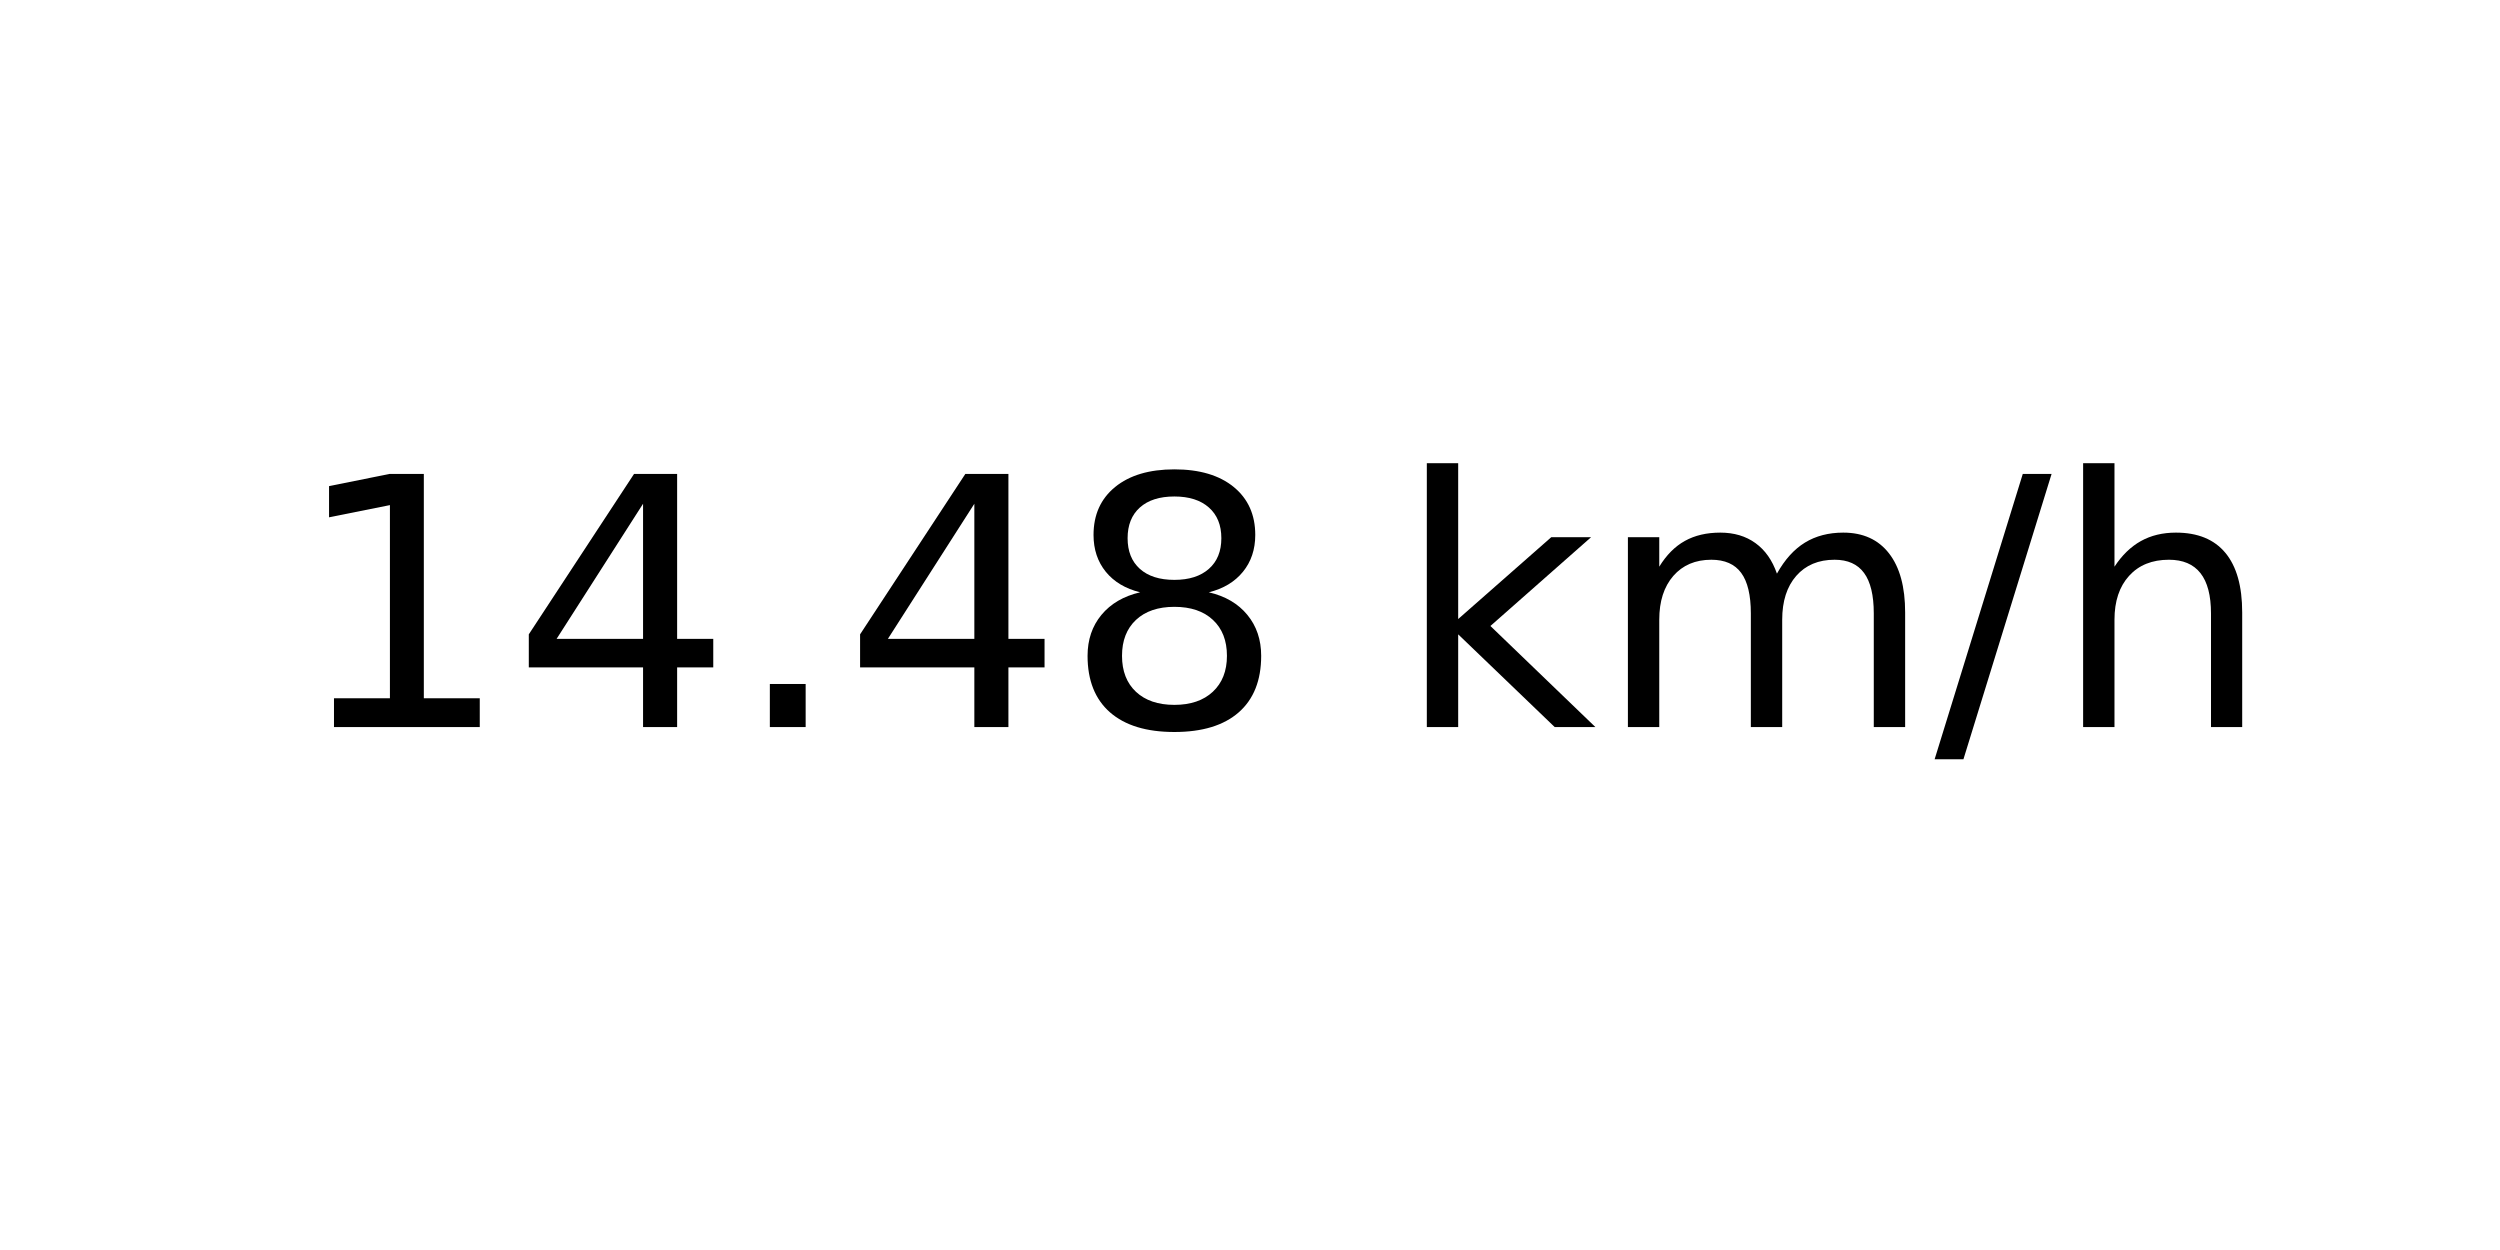
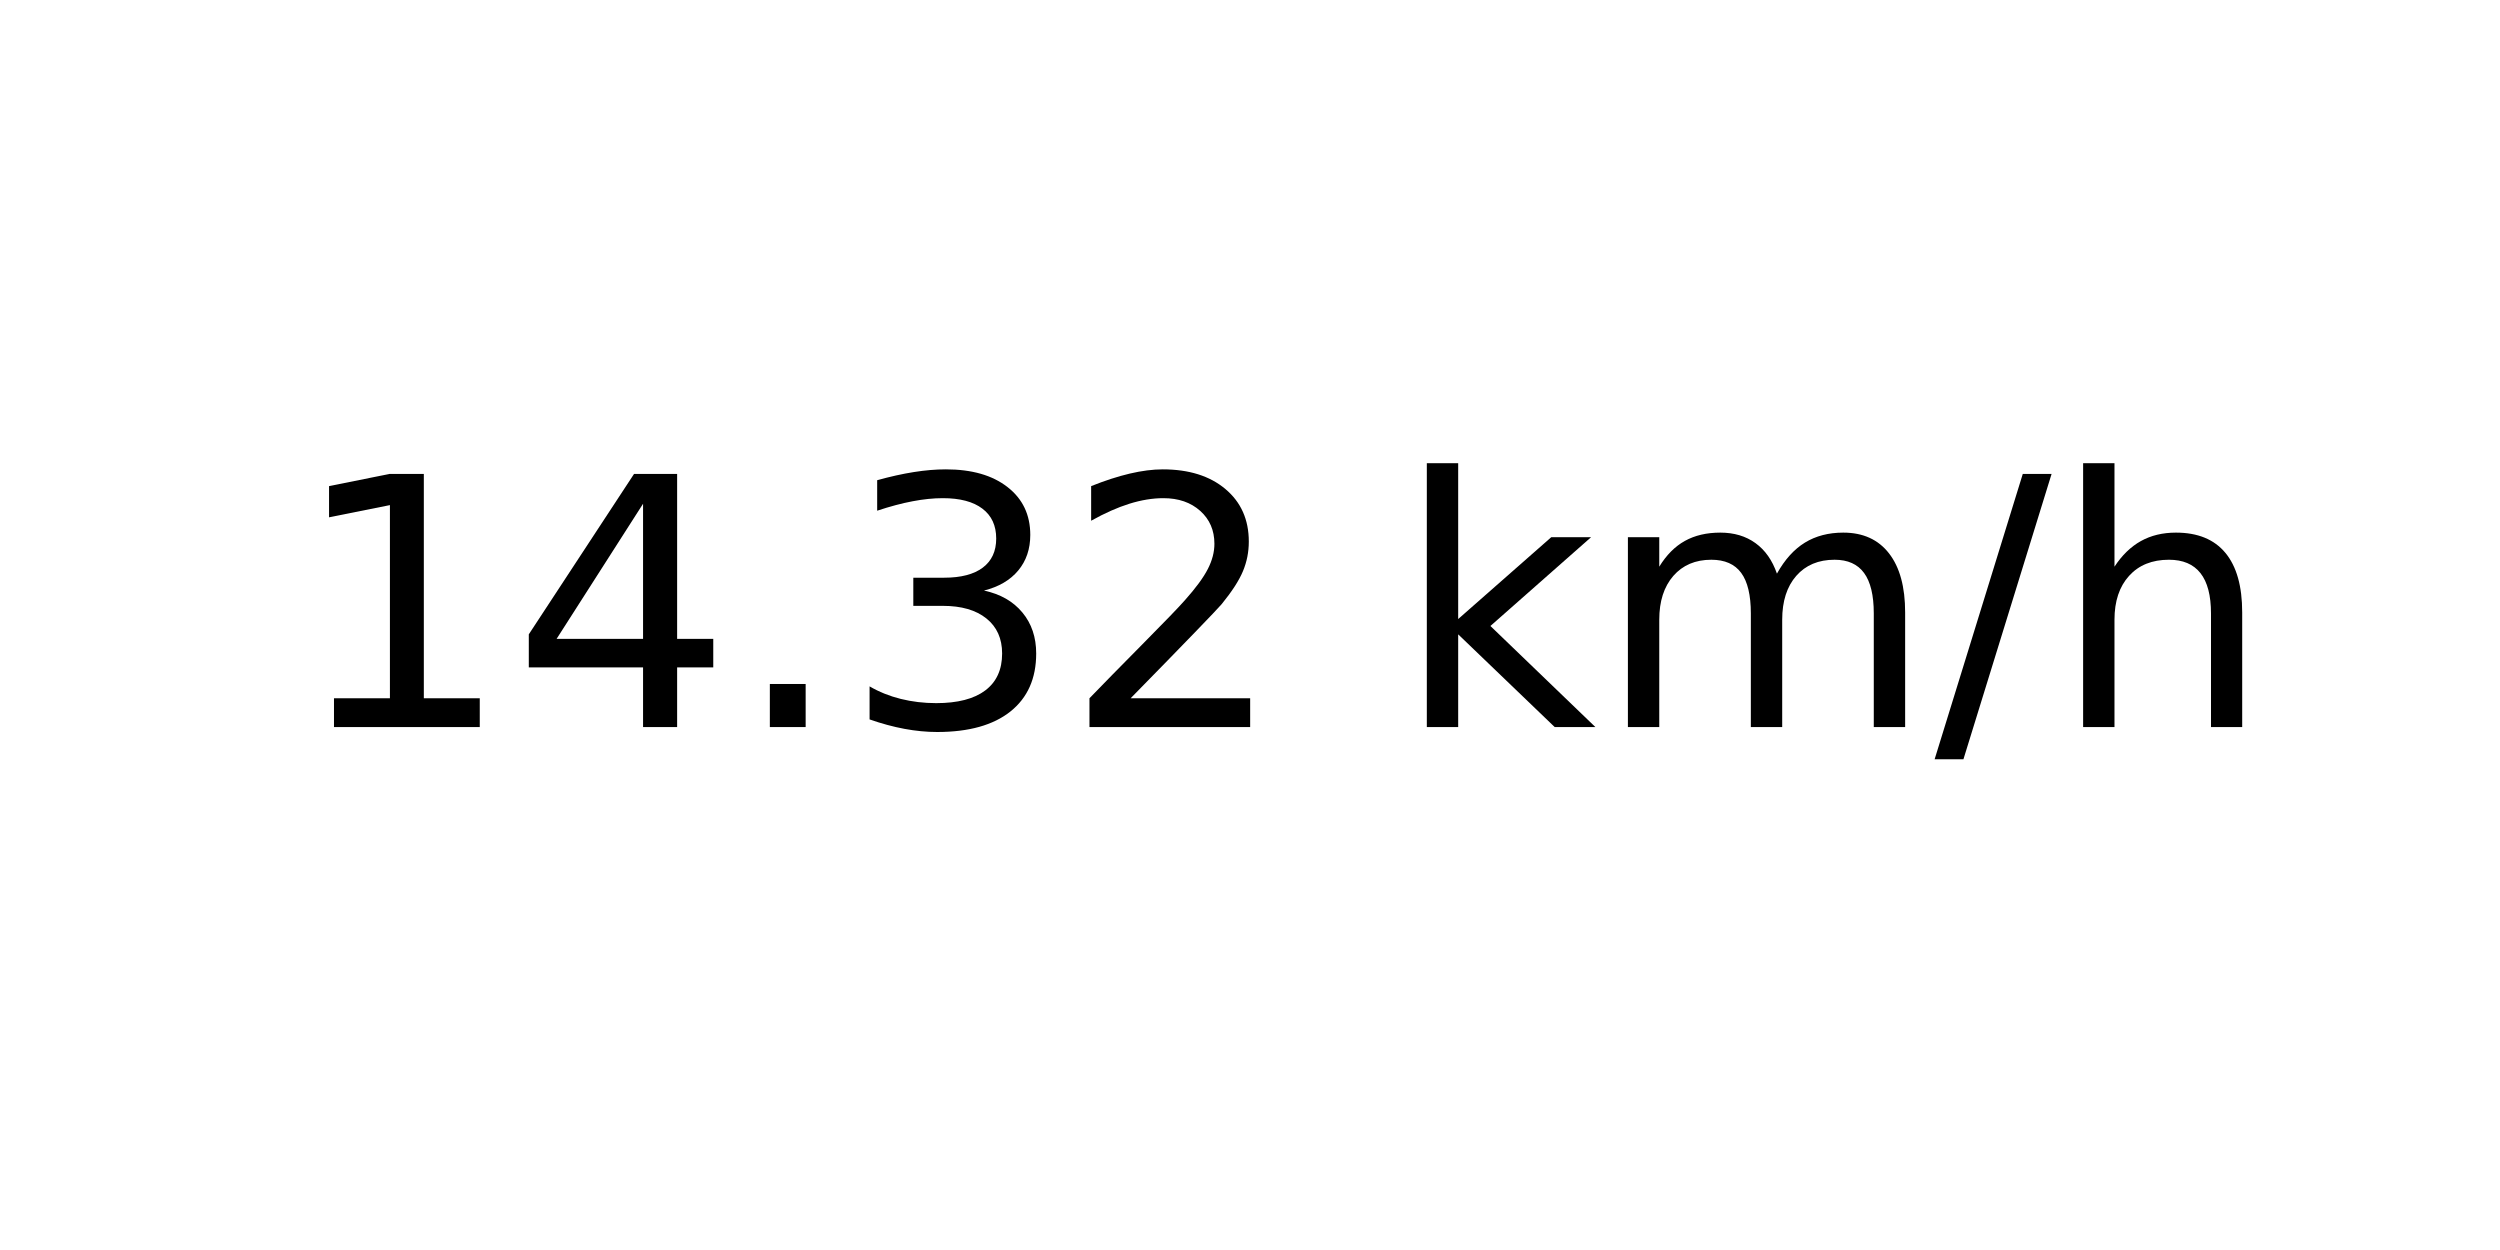
<svg xmlns="http://www.w3.org/2000/svg" xmlns:xlink="http://www.w3.org/1999/xlink" width="72pt" height="36pt" viewBox="0 0 72 36" version="1.1">
  <defs>
    <style type="text/css">*{stroke-linejoin: round; stroke-linecap: butt}</style>
  </defs>
  <g id="figure_1">
    <g id="axes_1">
      <g id="text_1">
        <g transform="translate(8.378125 20.93937) scale(0.1 -0.1)">
          <defs>
            <path id="DejaVuSans-31" d="M 794 531  L 1825 531  L 1825 4091  L 703 3866  L 703 4441  L 1819 4666  L 2450 4666  L 2450 531  L 3481 531  L 3481 0  L 794 0  L 794 531  z " transform="scale(0.015625)" />
            <path id="DejaVuSans-34" d="M 2419 4116  L 825 1625  L 2419 1625  L 2419 4116  z M 2253 4666  L 3047 4666  L 3047 1625  L 3713 1625  L 3713 1100  L 3047 1100  L 3047 0  L 2419 0  L 2419 1100  L 313 1100  L 313 1709  L 2253 4666  z " transform="scale(0.015625)" />
            <path id="DejaVuSans-2e" d="M 684 794  L 1344 794  L 1344 0  L 684 0  L 684 794  z " transform="scale(0.015625)" />
-             <path id="DejaVuSans-38" d="M 2034 2216  Q 1584 2216 1326 1975  Q 1069 1734 1069 1313  Q 1069 891 1326 650  Q 1584 409 2034 409  Q 2484 409 2743 651  Q 3003 894 3003 1313  Q 3003 1734 2745 1975  Q 2488 2216 2034 2216  z M 1403 2484  Q 997 2584 770 2862  Q 544 3141 544 3541  Q 544 4100 942 4425  Q 1341 4750 2034 4750  Q 2731 4750 3128 4425  Q 3525 4100 3525 3541  Q 3525 3141 3298 2862  Q 3072 2584 2669 2484  Q 3125 2378 3379 2068  Q 3634 1759 3634 1313  Q 3634 634 3220 271  Q 2806 -91 2034 -91  Q 1263 -91 848 271  Q 434 634 434 1313  Q 434 1759 690 2068  Q 947 2378 1403 2484  z M 1172 3481  Q 1172 3119 1398 2916  Q 1625 2713 2034 2713  Q 2441 2713 2670 2916  Q 2900 3119 2900 3481  Q 2900 3844 2670 4047  Q 2441 4250 2034 4250  Q 1625 4250 1398 4047  Q 1172 3844 1172 3481  z " transform="scale(0.015625)" />
+             <path id="DejaVuSans-33" d="M 2597 2516  Q 3050 2419 3304 2112  Q 3559 1806 3559 1356  Q 3559 666 3084 287  Q 2609 -91 1734 -91  Q 1441 -91 1130 -33  Q 819 25 488 141  L 488 750  Q 750 597 1062 519  Q 1375 441 1716 441  Q 2309 441 2620 675  Q 2931 909 2931 1356  Q 2931 1769 2642 2001  Q 2353 2234 1838 2234  L 1294 2234  L 1294 2753  L 1863 2753  Q 2328 2753 2575 2939  Q 2822 3125 2822 3475  Q 2822 3834 2567 4026  Q 2313 4219 1838 4219  Q 1578 4219 1281 4162  Q 984 4106 628 3988  L 628 4550  Q 988 4650 1302 4700  Q 1616 4750 1894 4750  Q 2613 4750 3031 4423  Q 3450 4097 3450 3541  Q 3450 3153 3228 2886  Q 3006 2619 2597 2516  z " transform="scale(0.015625)" />
+             <path id="DejaVuSans-32" d="M 1228 531  L 3431 531  L 3431 0  L 469 0  L 469 531  Q 828 903 1448 1529  Q 2069 2156 2228 2338  Q 2531 2678 2651 2914  Q 2772 3150 2772 3378  Q 2772 3750 2511 3984  Q 2250 4219 1831 4219  Q 1534 4219 1204 4116  Q 875 4013 500 3803  L 500 4441  Q 881 4594 1212 4672  Q 1544 4750 1819 4750  Q 2544 4750 2975 4387  Q 3406 4025 3406 3419  Q 3406 3131 3298 2873  Q 3191 2616 2906 2266  Q 2828 2175 2409 1742  Q 1991 1309 1228 531  z " transform="scale(0.015625)" />
            <path id="DejaVuSans-20" transform="scale(0.015625)" />
            <path id="DejaVuSans-6b" d="M 581 4863  L 1159 4863  L 1159 1991  L 2875 3500  L 3609 3500  L 1753 1863  L 3688 0  L 2938 0  L 1159 1709  L 1159 0  L 581 0  L 581 4863  z " transform="scale(0.015625)" />
            <path id="DejaVuSans-6d" d="M 3328 2828  Q 3544 3216 3844 3400  Q 4144 3584 4550 3584  Q 5097 3584 5394 3201  Q 5691 2819 5691 2113  L 5691 0  L 5113 0  L 5113 2094  Q 5113 2597 4934 2840  Q 4756 3084 4391 3084  Q 3944 3084 3684 2787  Q 3425 2491 3425 1978  L 3425 0  L 2847 0  L 2847 2094  Q 2847 2600 2669 2842  Q 2491 3084 2119 3084  Q 1678 3084 1418 2786  Q 1159 2488 1159 1978  L 1159 0  L 581 0  L 581 3500  L 1159 3500  L 1159 2956  Q 1356 3278 1631 3431  Q 1906 3584 2284 3584  Q 2666 3584 2933 3390  Q 3200 3197 3328 2828  z " transform="scale(0.015625)" />
            <path id="DejaVuSans-2f" d="M 1625 4666  L 2156 4666  L 531 -594  L 0 -594  L 1625 4666  z " transform="scale(0.015625)" />
            <path id="DejaVuSans-68" d="M 3513 2113  L 3513 0  L 2938 0  L 2938 2094  Q 2938 2591 2744 2837  Q 2550 3084 2163 3084  Q 1697 3084 1428 2787  Q 1159 2491 1159 1978  L 1159 0  L 581 0  L 581 4863  L 1159 4863  L 1159 2956  Q 1366 3272 1645 3428  Q 1925 3584 2291 3584  Q 2894 3584 3203 3211  Q 3513 2838 3513 2113  z " transform="scale(0.015625)" />
          </defs>
          <use xlink:href="#DejaVuSans-31" />
          <use xlink:href="#DejaVuSans-34" x="63.623" />
          <use xlink:href="#DejaVuSans-2e" x="127.246" />
-           <use xlink:href="#DejaVuSans-34" x="159.033" />
-           <use xlink:href="#DejaVuSans-38" x="222.656" />
+           <use xlink:href="#DejaVuSans-33" x="159.033" />
+           <use xlink:href="#DejaVuSans-32" x="222.656" />
          <use xlink:href="#DejaVuSans-20" x="286.279" />
          <use xlink:href="#DejaVuSans-6b" x="318.066" />
          <use xlink:href="#DejaVuSans-6d" x="375.977" />
          <use xlink:href="#DejaVuSans-2f" x="473.389" />
          <use xlink:href="#DejaVuSans-68" x="507.08" />
        </g>
      </g>
    </g>
  </g>
</svg>
